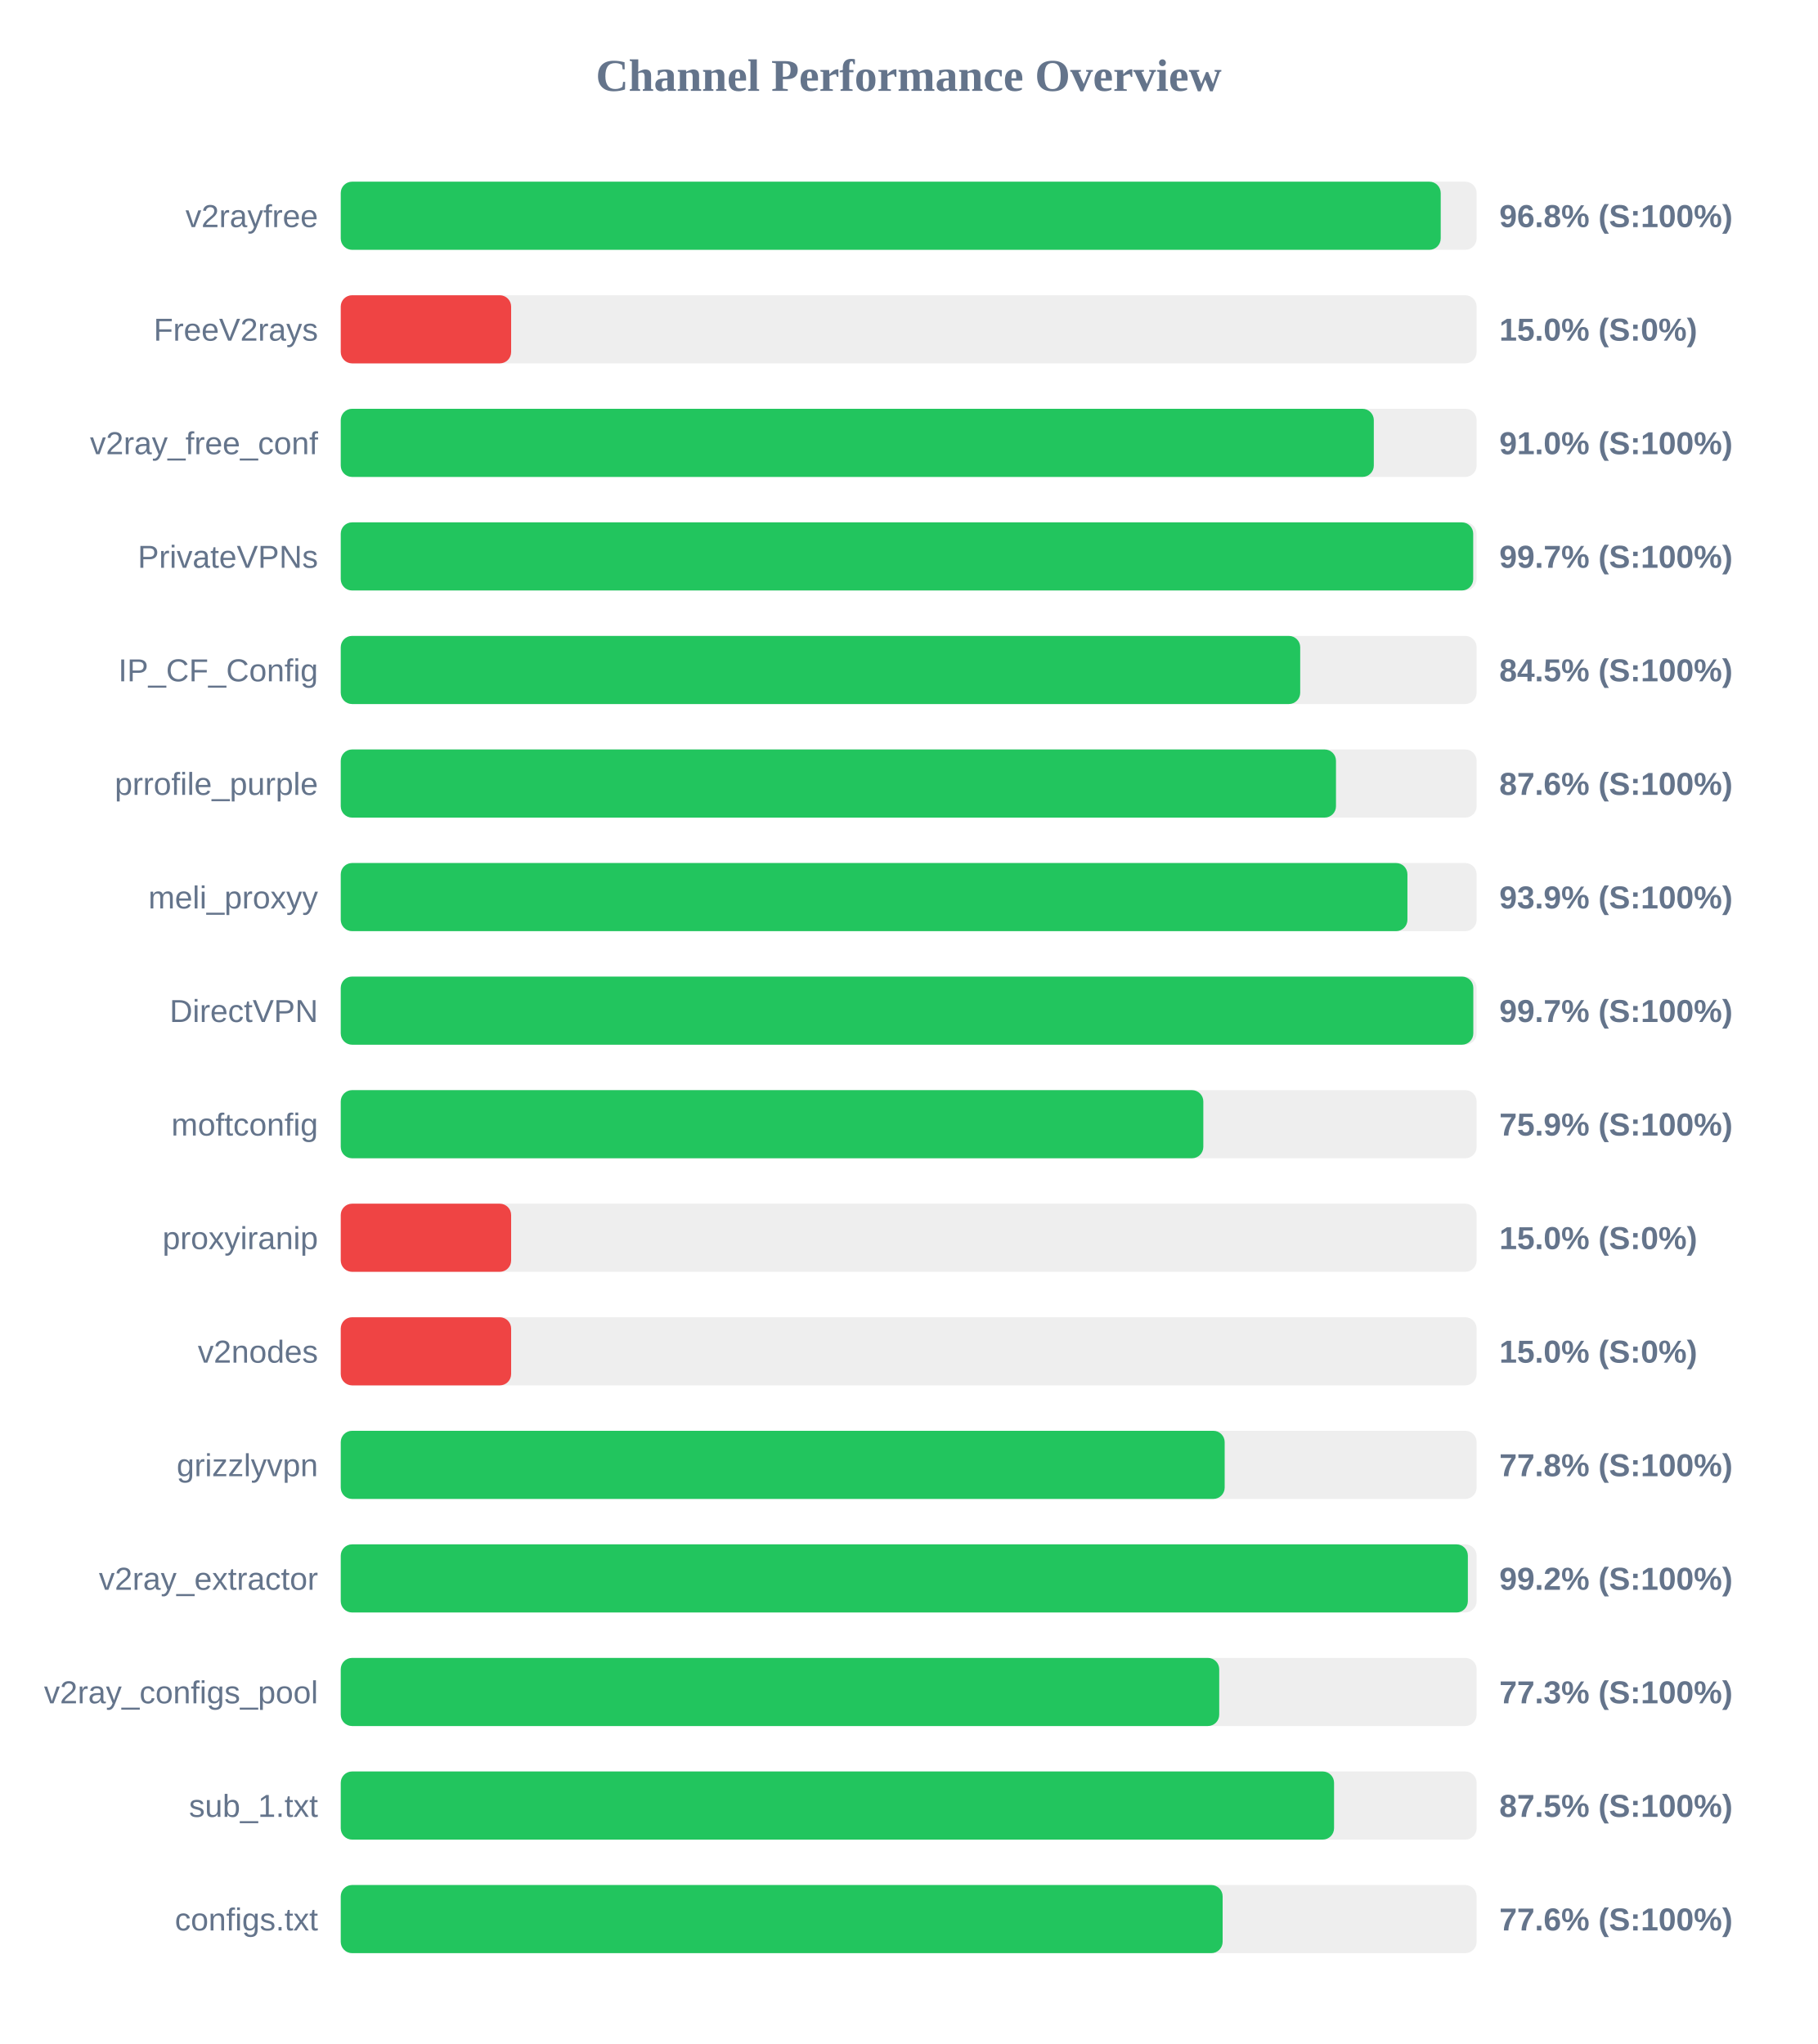
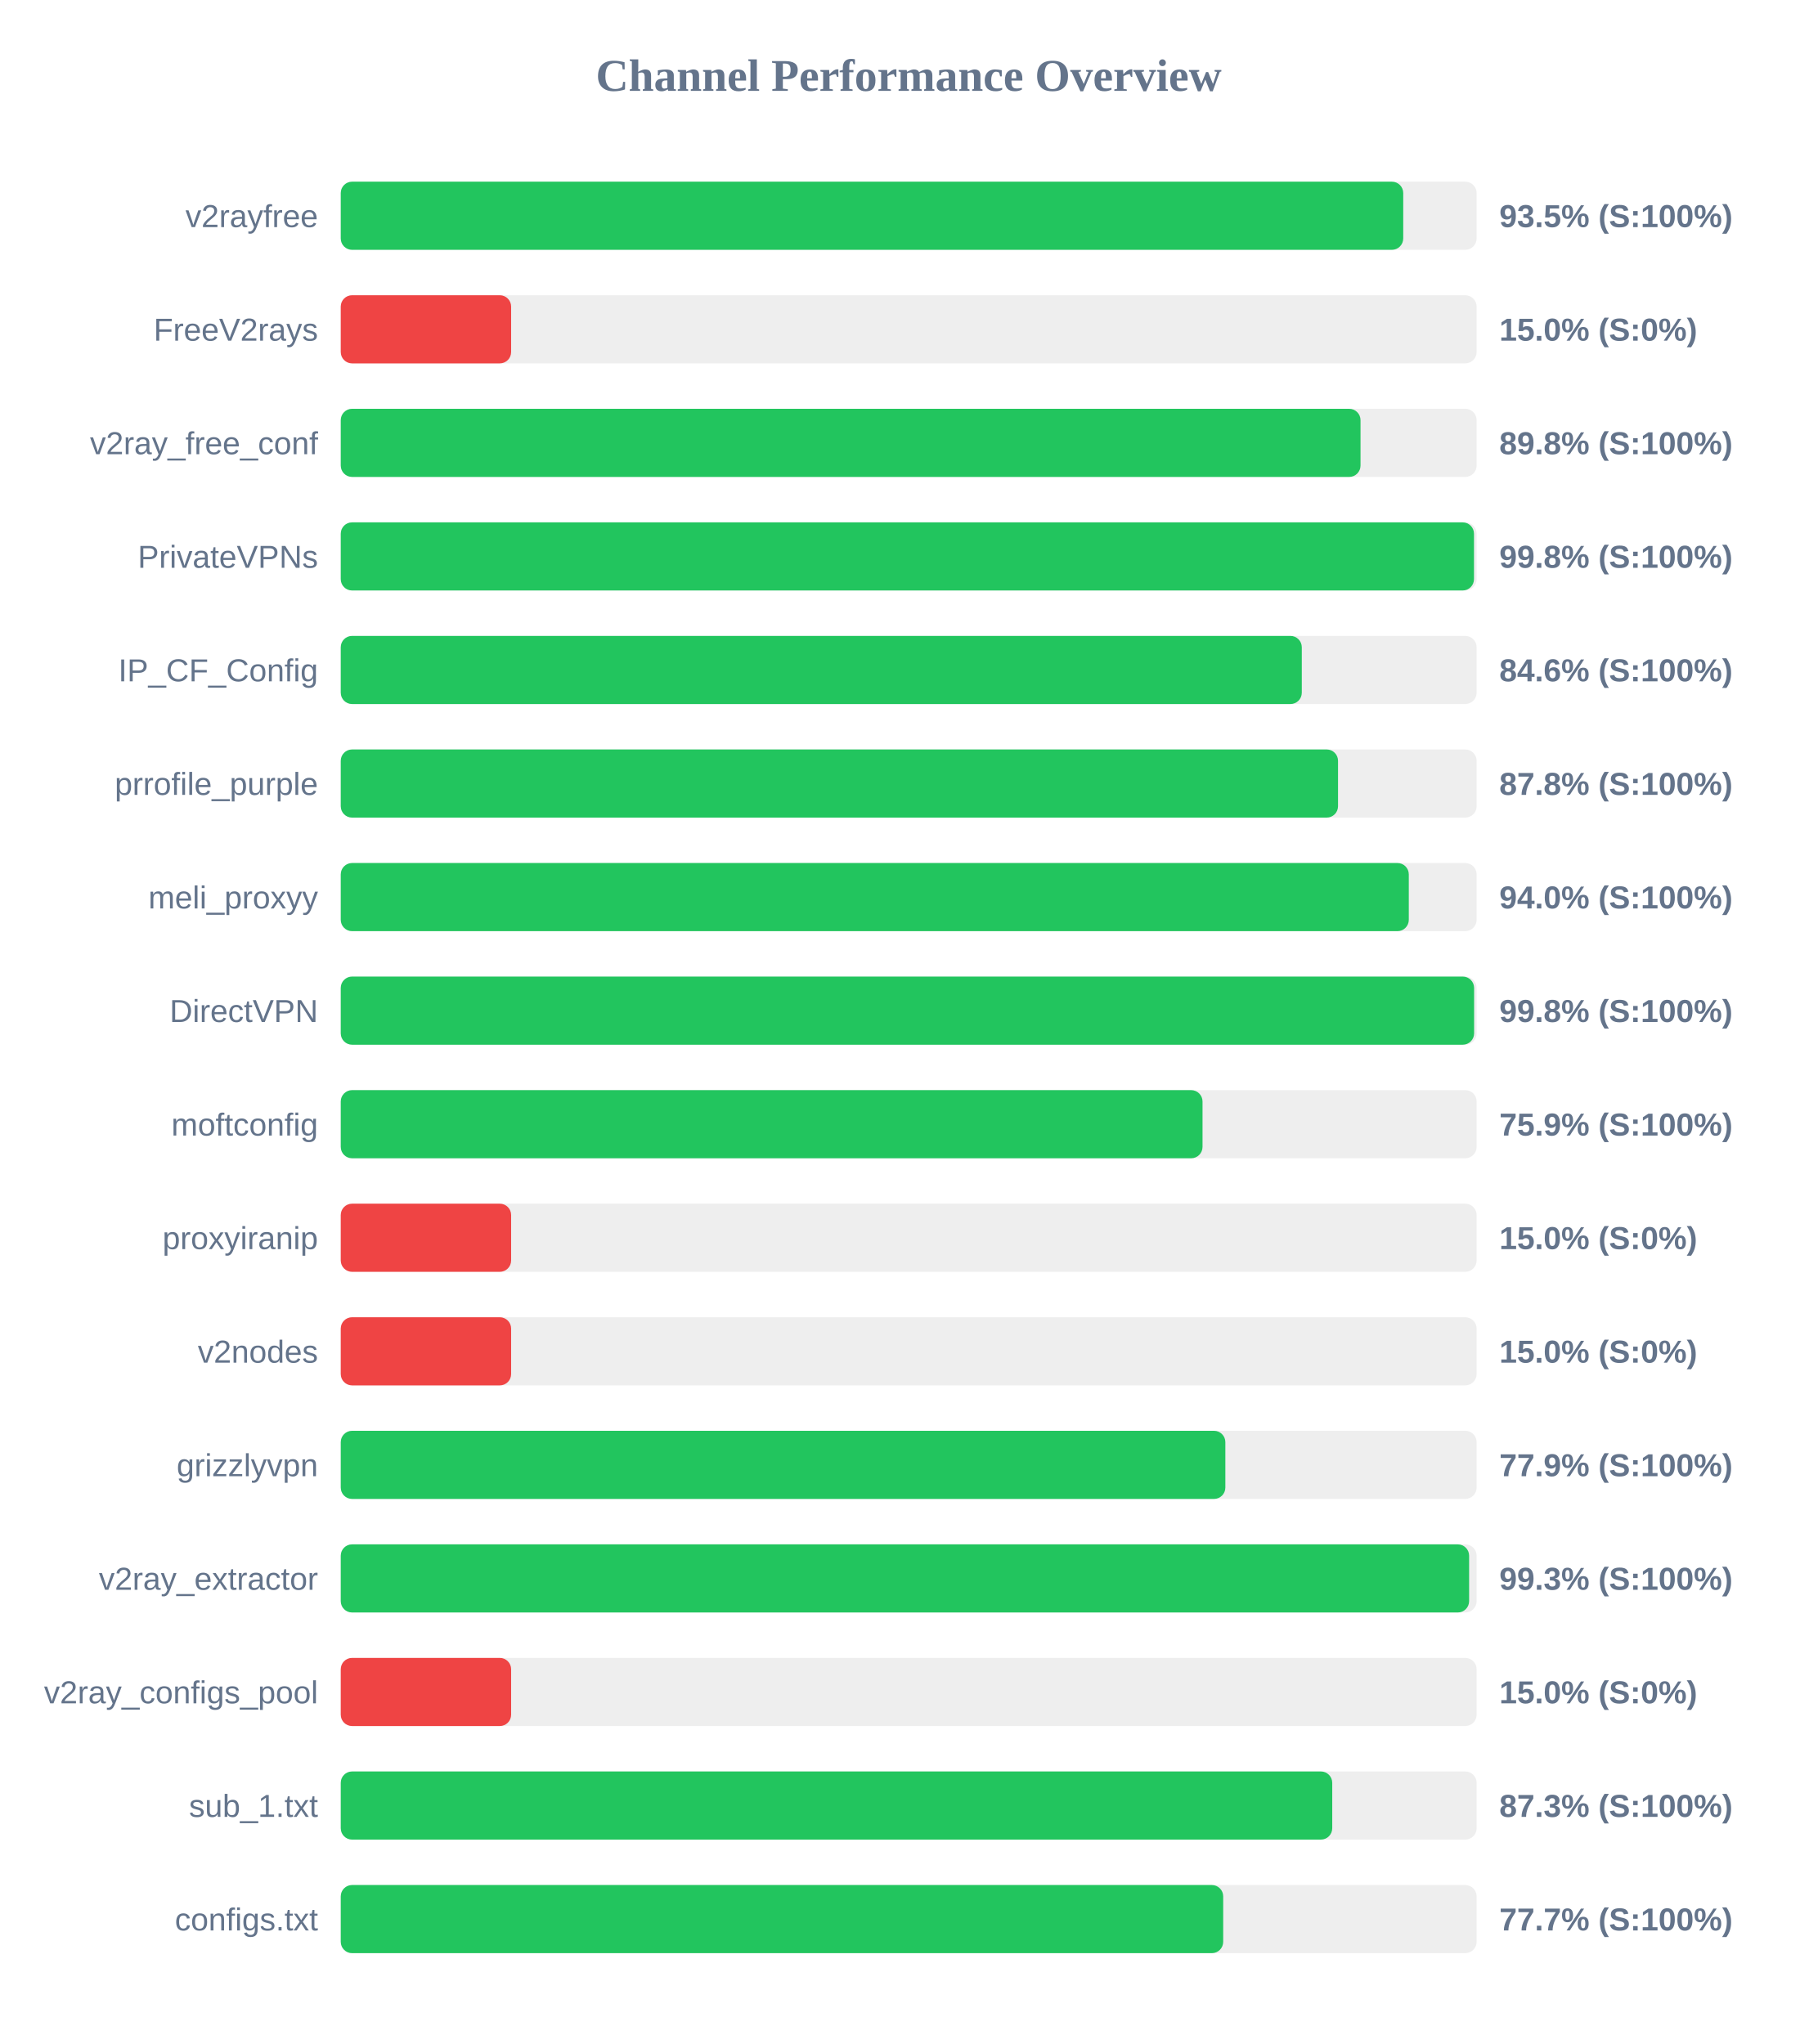
<svg xmlns="http://www.w3.org/2000/svg" width="800" height="900" version="1.1">
  <style>
        .row { font: 14px Arial; fill: #64748b; }
        .score { font: bold 14px Arial; fill: #64748b; }
    </style>
  <text x="400" y="40" text-anchor="middle" font-size="20px" font-weight="bold" fill="#64748b">Channel Performance Overview</text>
  <rect x="150" y="80" width="500" height="30" fill="#eee" rx="5" />
-   <rect x="150" y="80" width="484.2" height="30" fill="#22c55e" rx="5" />
+   <rect x="150" y="80" width="467.7" height="30" fill="#22c55e" rx="5" />
  <text x="140" y="100" text-anchor="end" class="row">v2rayfree</text>
-   <text x="660" y="100" text-anchor="start" class="score">96.8% (S:100%)</text>
+   <text x="660" y="100" text-anchor="start" class="score">93.5% (S:100%)</text>
  <rect x="150" y="130" width="500" height="30" fill="#eee" rx="5" />
  <rect x="150" y="130" width="75.0" height="30" fill="#ef4444" rx="5" />
  <text x="140" y="150" text-anchor="end" class="row">FreeV2rays</text>
  <text x="660" y="150" text-anchor="start" class="score">15.0% (S:0%)</text>
  <rect x="150" y="180" width="500" height="30" fill="#eee" rx="5" />
-   <rect x="150" y="180" width="454.75" height="30" fill="#22c55e" rx="5" />
+   <rect x="150" y="180" width="448.9" height="30" fill="#22c55e" rx="5" />
  <text x="140" y="200" text-anchor="end" class="row">v2ray_free_conf</text>
-   <text x="660" y="200" text-anchor="start" class="score">91.0% (S:100%)</text>
+   <text x="660" y="200" text-anchor="start" class="score">89.8% (S:100%)</text>
  <rect x="150" y="230" width="500" height="30" fill="#eee" rx="5" />
-   <rect x="150" y="230" width="498.5" height="30" fill="#22c55e" rx="5" />
+   <rect x="150" y="230" width="498.85" height="30" fill="#22c55e" rx="5" />
  <text x="140" y="250" text-anchor="end" class="row">PrivateVPNs</text>
-   <text x="660" y="250" text-anchor="start" class="score">99.7% (S:100%)</text>
+   <text x="660" y="250" text-anchor="start" class="score">99.8% (S:100%)</text>
  <rect x="150" y="280" width="500" height="30" fill="#eee" rx="5" />
-   <rect x="150" y="280" width="422.35" height="30" fill="#22c55e" rx="5" />
+   <rect x="150" y="280" width="423.05" height="30" fill="#22c55e" rx="5" />
  <text x="140" y="300" text-anchor="end" class="row">IP_CF_Config</text>
-   <text x="660" y="300" text-anchor="start" class="score">84.5% (S:100%)</text>
+   <text x="660" y="300" text-anchor="start" class="score">84.6% (S:100%)</text>
  <rect x="150" y="330" width="500" height="30" fill="#eee" rx="5" />
-   <rect x="150" y="330" width="438.1" height="30" fill="#22c55e" rx="5" />
+   <rect x="150" y="330" width="439.0" height="30" fill="#22c55e" rx="5" />
  <text x="140" y="350" text-anchor="end" class="row">prrofile_purple</text>
-   <text x="660" y="350" text-anchor="start" class="score">87.6% (S:100%)</text>
+   <text x="660" y="350" text-anchor="start" class="score">87.8% (S:100%)</text>
  <rect x="150" y="380" width="500" height="30" fill="#eee" rx="5" />
-   <rect x="150" y="380" width="469.55" height="30" fill="#22c55e" rx="5" />
+   <rect x="150" y="380" width="470.15" height="30" fill="#22c55e" rx="5" />
  <text x="140" y="400" text-anchor="end" class="row">meli_proxyy</text>
-   <text x="660" y="400" text-anchor="start" class="score">93.9% (S:100%)</text>
+   <text x="660" y="400" text-anchor="start" class="score">94.0% (S:100%)</text>
  <rect x="150" y="430" width="500" height="30" fill="#eee" rx="5" />
-   <rect x="150" y="430" width="498.55" height="30" fill="#22c55e" rx="5" />
+   <rect x="150" y="430" width="498.9" height="30" fill="#22c55e" rx="5" />
  <text x="140" y="450" text-anchor="end" class="row">DirectVPN</text>
-   <text x="660" y="450" text-anchor="start" class="score">99.7% (S:100%)</text>
+   <text x="660" y="450" text-anchor="start" class="score">99.8% (S:100%)</text>
  <rect x="150" y="480" width="500" height="30" fill="#eee" rx="5" />
-   <rect x="150" y="480" width="379.7" height="30" fill="#22c55e" rx="5" />
+   <rect x="150" y="480" width="379.35" height="30" fill="#22c55e" rx="5" />
  <text x="140" y="500" text-anchor="end" class="row">moftconfig</text>
  <text x="660" y="500" text-anchor="start" class="score">75.9% (S:100%)</text>
  <rect x="150" y="530" width="500" height="30" fill="#eee" rx="5" />
  <rect x="150" y="530" width="75.0" height="30" fill="#ef4444" rx="5" />
  <text x="140" y="550" text-anchor="end" class="row">proxyiranip</text>
  <text x="660" y="550" text-anchor="start" class="score">15.0% (S:0%)</text>
  <rect x="150" y="580" width="500" height="30" fill="#eee" rx="5" />
  <rect x="150" y="580" width="75.0" height="30" fill="#ef4444" rx="5" />
  <text x="140" y="600" text-anchor="end" class="row">v2nodes</text>
  <text x="660" y="600" text-anchor="start" class="score">15.0% (S:0%)</text>
  <rect x="150" y="630" width="500" height="30" fill="#eee" rx="5" />
-   <rect x="150" y="630" width="389.1" height="30" fill="#22c55e" rx="5" />
+   <rect x="150" y="630" width="389.4" height="30" fill="#22c55e" rx="5" />
  <text x="140" y="650" text-anchor="end" class="row">grizzlyvpn</text>
-   <text x="660" y="650" text-anchor="start" class="score">77.8% (S:100%)</text>
+   <text x="660" y="650" text-anchor="start" class="score">77.9% (S:100%)</text>
  <rect x="150" y="680" width="500" height="30" fill="#eee" rx="5" />
-   <rect x="150" y="680" width="496.15" height="30" fill="#22c55e" rx="5" />
+   <rect x="150" y="680" width="496.7" height="30" fill="#22c55e" rx="5" />
  <text x="140" y="700" text-anchor="end" class="row">v2ray_extractor</text>
-   <text x="660" y="700" text-anchor="start" class="score">99.2% (S:100%)</text>
+   <text x="660" y="700" text-anchor="start" class="score">99.3% (S:100%)</text>
  <rect x="150" y="730" width="500" height="30" fill="#eee" rx="5" />
-   <rect x="150" y="730" width="386.7" height="30" fill="#22c55e" rx="5" />
+   <rect x="150" y="730" width="75.0" height="30" fill="#ef4444" rx="5" />
  <text x="140" y="750" text-anchor="end" class="row">v2ray_configs_pool</text>
-   <text x="660" y="750" text-anchor="start" class="score">77.3% (S:100%)</text>
+   <text x="660" y="750" text-anchor="start" class="score">15.0% (S:0%)</text>
  <rect x="150" y="780" width="500" height="30" fill="#eee" rx="5" />
-   <rect x="150" y="780" width="437.25" height="30" fill="#22c55e" rx="5" />
+   <rect x="150" y="780" width="436.45" height="30" fill="#22c55e" rx="5" />
  <text x="140" y="800" text-anchor="end" class="row">sub_1.txt</text>
-   <text x="660" y="800" text-anchor="start" class="score">87.5% (S:100%)</text>
+   <text x="660" y="800" text-anchor="start" class="score">87.3% (S:100%)</text>
  <rect x="150" y="830" width="500" height="30" fill="#eee" rx="5" />
-   <rect x="150" y="830" width="388.2" height="30" fill="#22c55e" rx="5" />
+   <rect x="150" y="830" width="388.45" height="30" fill="#22c55e" rx="5" />
  <text x="140" y="850" text-anchor="end" class="row">configs.txt</text>
-   <text x="660" y="850" text-anchor="start" class="score">77.6% (S:100%)</text>
+   <text x="660" y="850" text-anchor="start" class="score">77.7% (S:100%)</text>
</svg>
